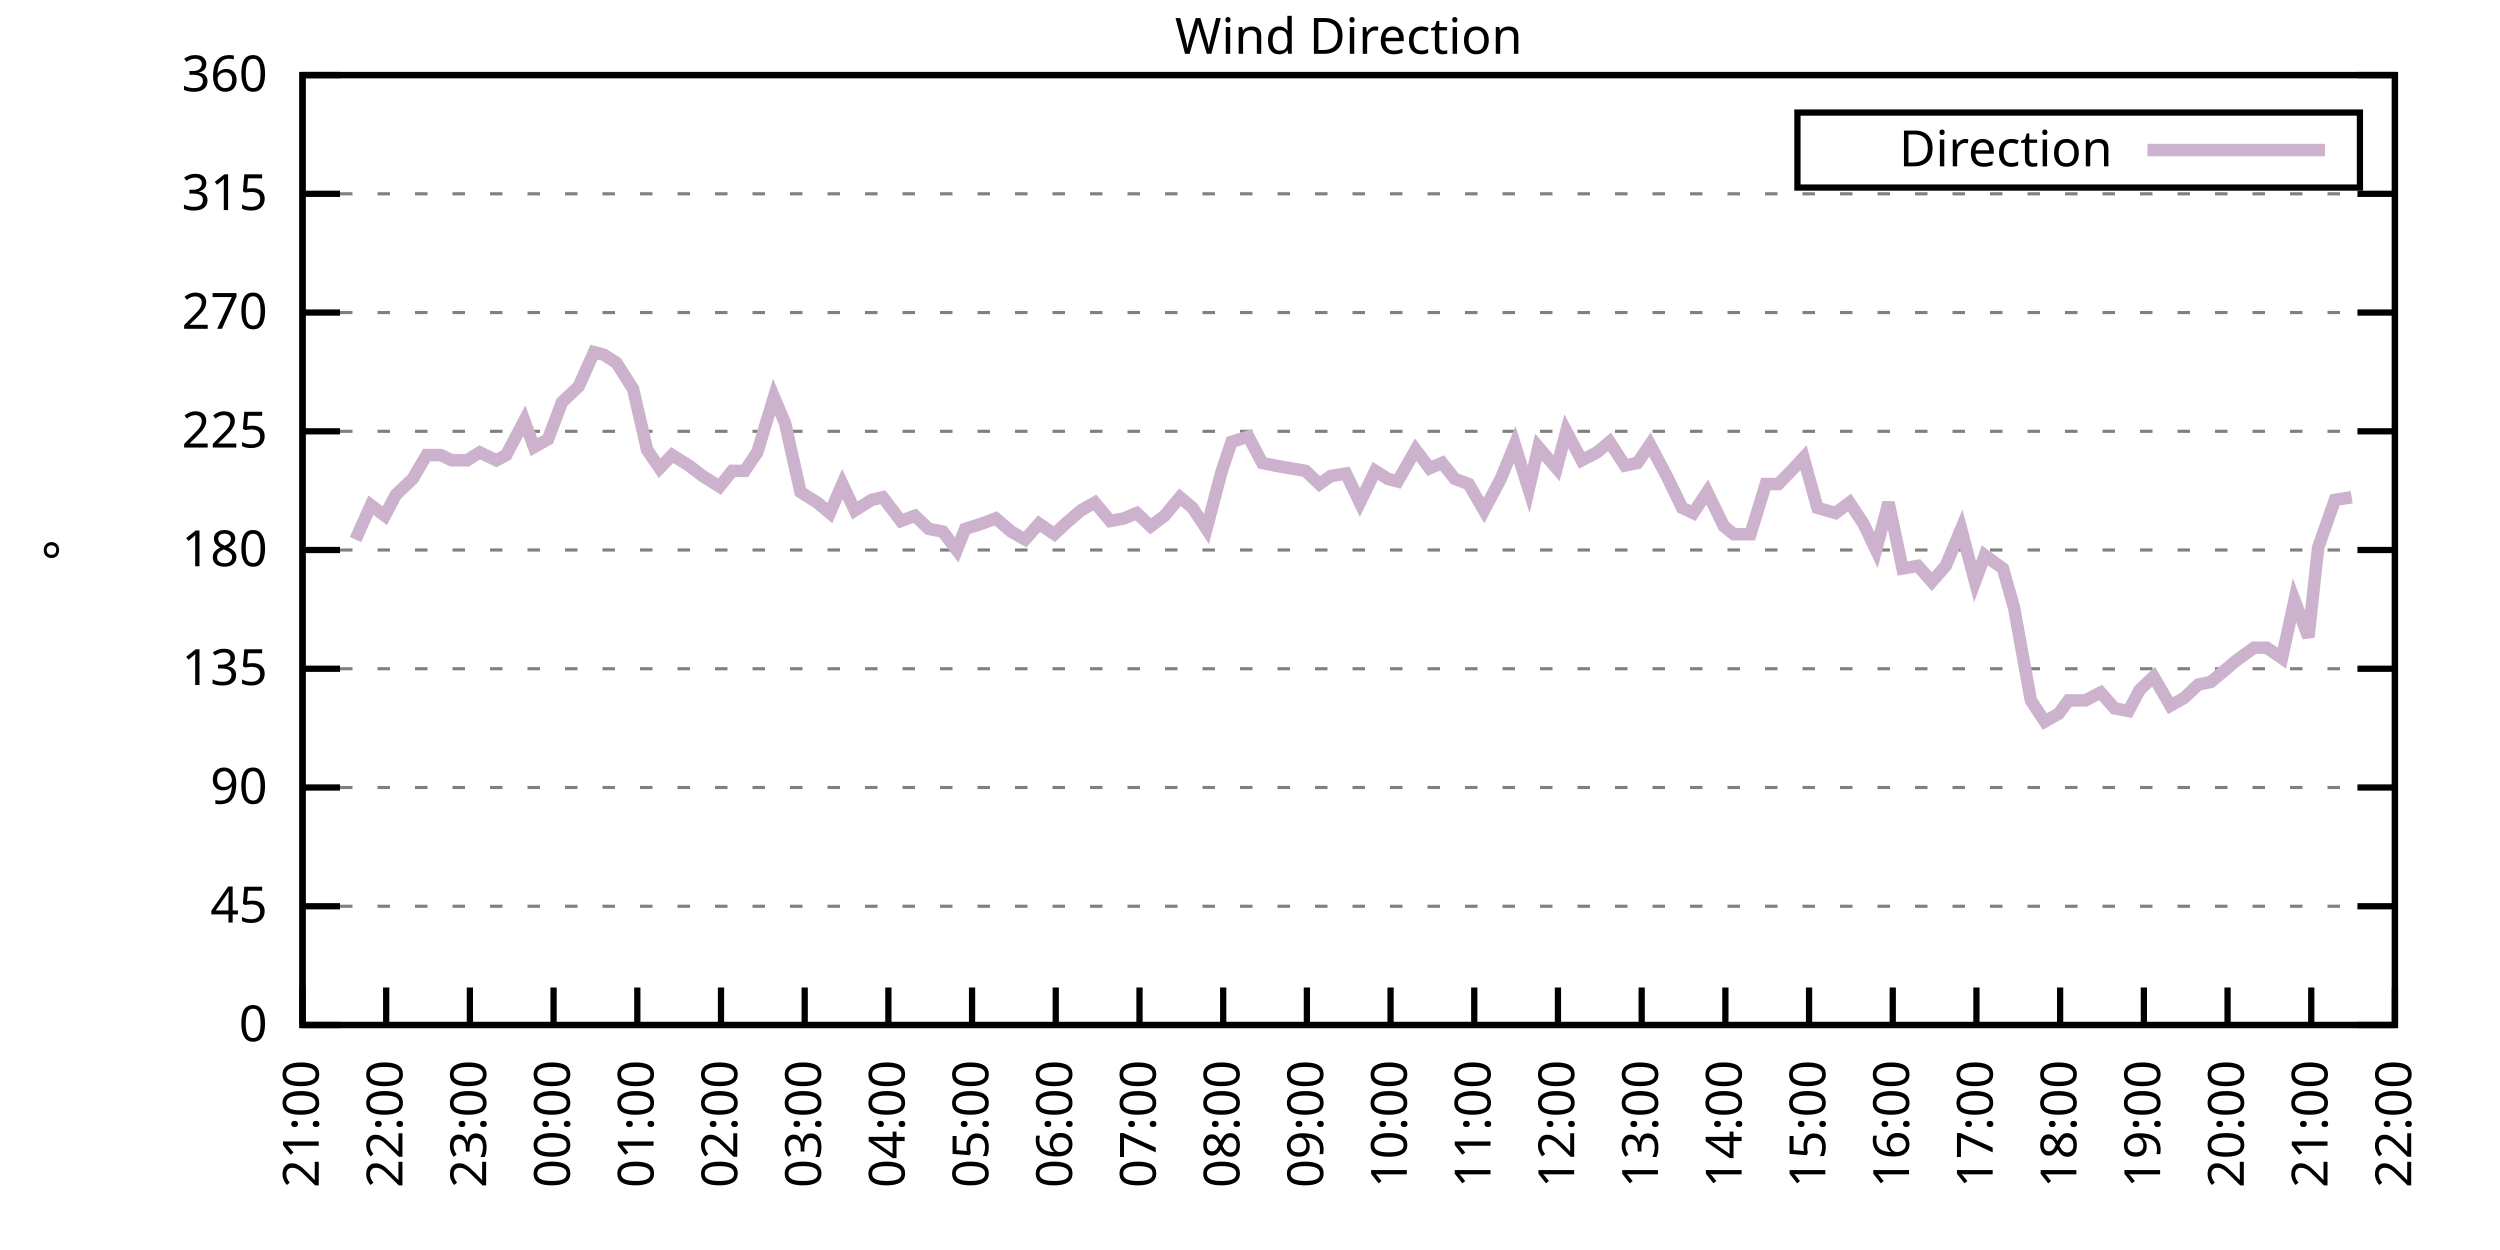
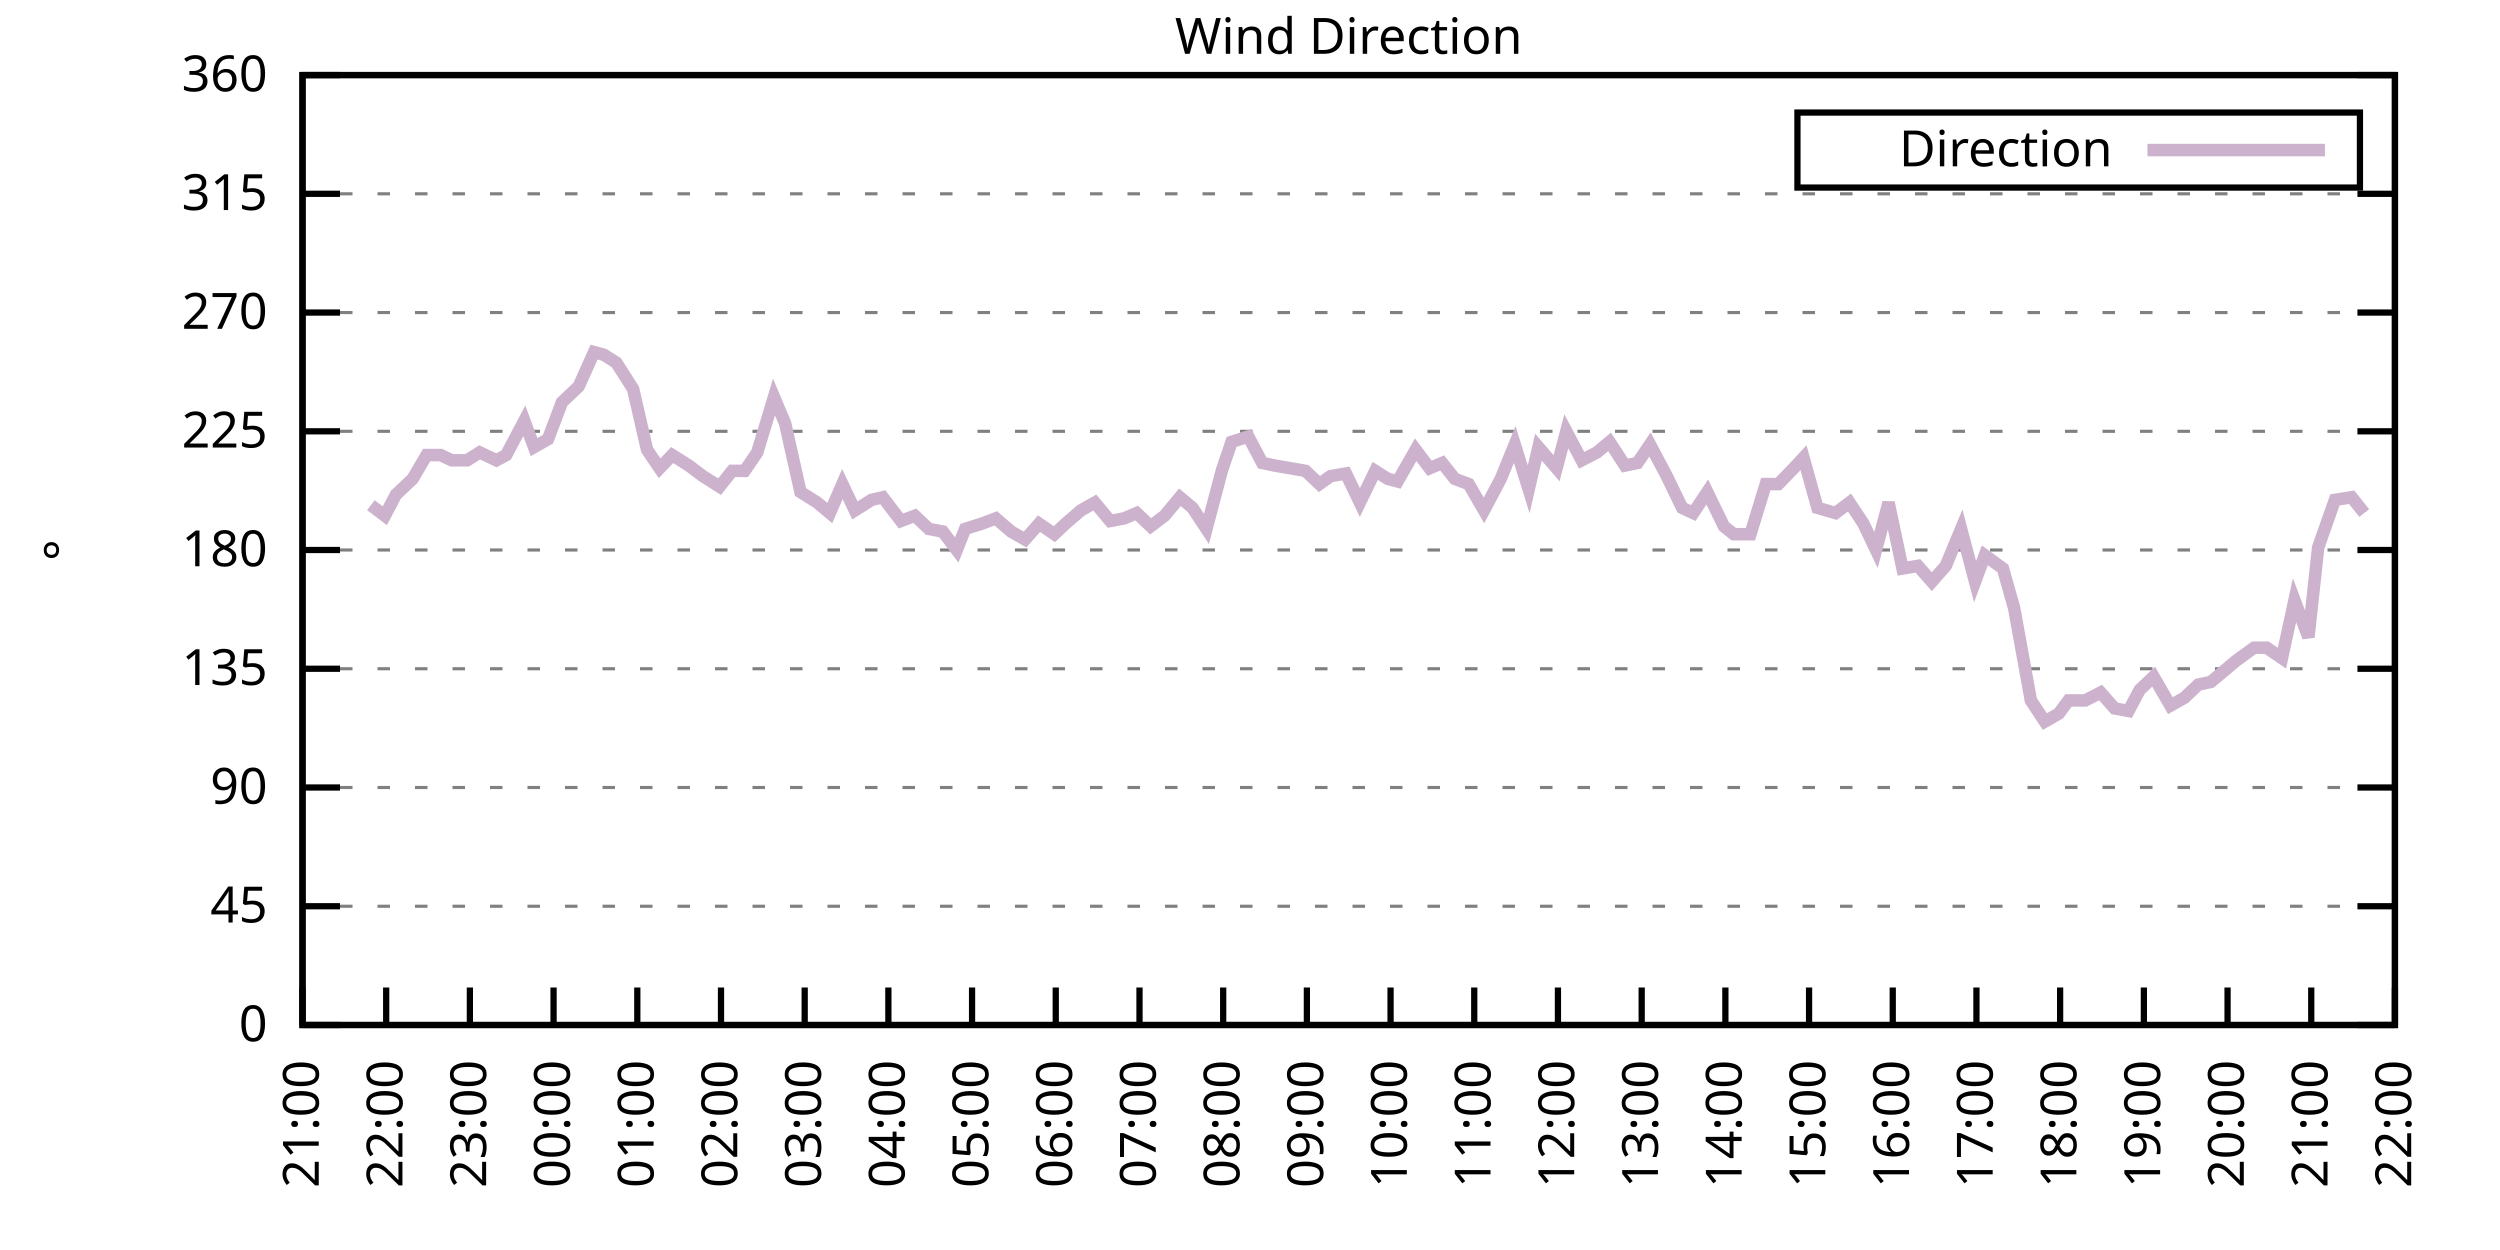
<svg xmlns="http://www.w3.org/2000/svg" xmlns:xlink="http://www.w3.org/1999/xlink" width="400" height="200" viewBox="0 0 400 200">
  <g id="gnuplot_canvas">
    <rect x="0" y="0" width="400" height="200" fill="none" />
    <defs>
      <circle id="gpDot" r="0.5" stroke-width="0.5" stroke="currentColor" />
      <path id="gpPt0" stroke-width="0.333" stroke="currentColor" d="M-1,0 h2 M0,-1 v2" />
      <path id="gpPt1" stroke-width="0.333" stroke="currentColor" d="M-1,-1 L1,1 M1,-1 L-1,1" />
      <path id="gpPt2" stroke-width="0.333" stroke="currentColor" d="M-1,0 L1,0 M0,-1 L0,1 M-1,-1 L1,1 M-1,1 L1,-1" />
      <rect id="gpPt3" stroke-width="0.333" stroke="currentColor" x="-1" y="-1" width="2" height="2" />
      <rect id="gpPt4" stroke-width="0.333" stroke="currentColor" fill="currentColor" x="-1" y="-1" width="2" height="2" />
      <circle id="gpPt5" stroke-width="0.333" stroke="currentColor" cx="0" cy="0" r="1" />
      <use xlink:href="#gpPt5" id="gpPt6" fill="currentColor" stroke="none" />
      <path id="gpPt7" stroke-width="0.333" stroke="currentColor" d="M0,-1.33 L-1.33,0.67 L1.33,0.67 z" />
      <use xlink:href="#gpPt7" id="gpPt8" fill="currentColor" stroke="none" />
      <use xlink:href="#gpPt7" id="gpPt9" stroke="currentColor" transform="rotate(180)" />
      <use xlink:href="#gpPt9" id="gpPt10" fill="currentColor" stroke="none" />
      <use xlink:href="#gpPt3" id="gpPt11" stroke="currentColor" transform="rotate(45)" />
      <use xlink:href="#gpPt11" id="gpPt12" fill="currentColor" stroke="none" />
      <path id="gpPt13" stroke-width="0.333" stroke="currentColor" d="M0,1.330 L1.265,0.411 L0.782,-1.067 L-0.782,-1.076 L-1.265,0.411 z" />
      <use xlink:href="#gpPt13" id="gpPt14" fill="currentColor" stroke="none" />
      <filter id="textbox" filterUnits="objectBoundingBox" x="0" y="0" height="1" width="1">
        <feFlood flood-color="white" flood-opacity="1" result="bgnd" />
        <feComposite in="SourceGraphic" in2="bgnd" operator="atop" />
      </filter>
      <filter id="greybox" filterUnits="objectBoundingBox" x="0" y="0" height="1" width="1">
        <feFlood flood-color="lightgrey" flood-opacity="1" result="grey" />
        <feComposite in="SourceGraphic" in2="grey" operator="atop" />
      </filter>
    </defs>
    <g fill="none" color="white" stroke="currentColor" stroke-width="1.00" stroke-linecap="butt" stroke-linejoin="miter">
</g>
    <g fill="none" color="black" stroke="currentColor" stroke-width="1.00" stroke-linecap="butt" stroke-linejoin="miter">
      <g stroke="none" shape-rendering="crispEdges">
        <polygon fill="rgb(255, 255, 255)" points="48.40,164.00 383.18,164.00 383.18,12.02 48.40,12.02 " />
      </g>
    </g>
    <g fill="none" color="black" stroke="currentColor" stroke-width="1.00" stroke-linecap="butt" stroke-linejoin="miter">
</g>
    <g fill="none" color="black" stroke="black" stroke-width="0.50" stroke-linecap="butt" stroke-linejoin="miter">
</g>
    <g fill="none" color="gray" stroke="currentColor" stroke-width="0.50" stroke-linecap="butt" stroke-linejoin="miter">
      <path stroke="gray" stroke-dasharray="2,4" class="gridline" d="M48.40,164.00 L383.19,164.00  " />
    </g>
    <g fill="none" color="gray" stroke="gray" stroke-width="1.00" stroke-linecap="butt" stroke-linejoin="miter">
</g>
    <g fill="none" color="black" stroke="currentColor" stroke-width="1.00" stroke-linecap="butt" stroke-linejoin="miter">
      <path stroke="black" d="M48.40,164.00 L54.40,164.00 M383.19,164.00 L377.19,164.00  " />
      <g transform="translate(42.80,166.60)" stroke="none" fill="black" font-family="Sans" font-size="8.00" text-anchor="end">
        <text>
          <tspan font-family="Sans"> 0</tspan>
        </text>
      </g>
    </g>
    <g fill="none" color="black" stroke="currentColor" stroke-width="1.00" stroke-linecap="butt" stroke-linejoin="miter">
</g>
    <g fill="none" color="black" stroke="black" stroke-width="0.50" stroke-linecap="butt" stroke-linejoin="miter">
</g>
    <g fill="none" color="gray" stroke="currentColor" stroke-width="0.50" stroke-linecap="butt" stroke-linejoin="miter">
      <path stroke="gray" stroke-dasharray="2,4" class="gridline" d="M48.40,145.00 L383.19,145.00  " />
    </g>
    <g fill="none" color="gray" stroke="gray" stroke-width="1.00" stroke-linecap="butt" stroke-linejoin="miter">
</g>
    <g fill="none" color="black" stroke="currentColor" stroke-width="1.00" stroke-linecap="butt" stroke-linejoin="miter">
      <path stroke="black" d="M48.40,145.00 L54.40,145.00 M383.19,145.00 L377.19,145.00  " />
      <g transform="translate(42.80,147.60)" stroke="none" fill="black" font-family="Sans" font-size="8.00" text-anchor="end">
        <text>
          <tspan font-family="Sans"> 45</tspan>
        </text>
      </g>
    </g>
    <g fill="none" color="black" stroke="currentColor" stroke-width="1.00" stroke-linecap="butt" stroke-linejoin="miter">
</g>
    <g fill="none" color="black" stroke="black" stroke-width="0.50" stroke-linecap="butt" stroke-linejoin="miter">
</g>
    <g fill="none" color="gray" stroke="currentColor" stroke-width="0.50" stroke-linecap="butt" stroke-linejoin="miter">
      <path stroke="gray" stroke-dasharray="2,4" class="gridline" d="M48.40,126.00 L383.19,126.00  " />
    </g>
    <g fill="none" color="gray" stroke="gray" stroke-width="1.00" stroke-linecap="butt" stroke-linejoin="miter">
</g>
    <g fill="none" color="black" stroke="currentColor" stroke-width="1.00" stroke-linecap="butt" stroke-linejoin="miter">
      <path stroke="black" d="M48.40,126.00 L54.40,126.00 M383.19,126.00 L377.19,126.00  " />
      <g transform="translate(42.80,128.60)" stroke="none" fill="black" font-family="Sans" font-size="8.00" text-anchor="end">
        <text>
          <tspan font-family="Sans"> 90</tspan>
        </text>
      </g>
    </g>
    <g fill="none" color="black" stroke="currentColor" stroke-width="1.00" stroke-linecap="butt" stroke-linejoin="miter">
</g>
    <g fill="none" color="black" stroke="black" stroke-width="0.50" stroke-linecap="butt" stroke-linejoin="miter">
</g>
    <g fill="none" color="gray" stroke="currentColor" stroke-width="0.50" stroke-linecap="butt" stroke-linejoin="miter">
      <path stroke="gray" stroke-dasharray="2,4" class="gridline" d="M48.40,107.00 L383.19,107.00  " />
    </g>
    <g fill="none" color="gray" stroke="gray" stroke-width="1.00" stroke-linecap="butt" stroke-linejoin="miter">
</g>
    <g fill="none" color="black" stroke="currentColor" stroke-width="1.00" stroke-linecap="butt" stroke-linejoin="miter">
      <path stroke="black" d="M48.40,107.00 L54.40,107.00 M383.19,107.00 L377.19,107.00  " />
      <g transform="translate(42.80,109.60)" stroke="none" fill="black" font-family="Sans" font-size="8.00" text-anchor="end">
        <text>
          <tspan font-family="Sans"> 135</tspan>
        </text>
      </g>
    </g>
    <g fill="none" color="black" stroke="currentColor" stroke-width="1.00" stroke-linecap="butt" stroke-linejoin="miter">
</g>
    <g fill="none" color="black" stroke="black" stroke-width="0.50" stroke-linecap="butt" stroke-linejoin="miter">
</g>
    <g fill="none" color="gray" stroke="currentColor" stroke-width="0.50" stroke-linecap="butt" stroke-linejoin="miter">
      <path stroke="gray" stroke-dasharray="2,4" class="gridline" d="M48.40,88.00 L383.19,88.00  " />
    </g>
    <g fill="none" color="gray" stroke="gray" stroke-width="1.00" stroke-linecap="butt" stroke-linejoin="miter">
</g>
    <g fill="none" color="black" stroke="currentColor" stroke-width="1.00" stroke-linecap="butt" stroke-linejoin="miter">
      <path stroke="black" d="M48.40,88.00 L54.40,88.00 M383.19,88.00 L377.19,88.00  " />
      <g transform="translate(42.80,90.60)" stroke="none" fill="black" font-family="Sans" font-size="8.00" text-anchor="end">
        <text>
          <tspan font-family="Sans"> 180</tspan>
        </text>
      </g>
    </g>
    <g fill="none" color="black" stroke="currentColor" stroke-width="1.00" stroke-linecap="butt" stroke-linejoin="miter">
</g>
    <g fill="none" color="black" stroke="black" stroke-width="0.50" stroke-linecap="butt" stroke-linejoin="miter">
</g>
    <g fill="none" color="gray" stroke="currentColor" stroke-width="0.50" stroke-linecap="butt" stroke-linejoin="miter">
      <path stroke="gray" stroke-dasharray="2,4" class="gridline" d="M48.40,69.01 L383.19,69.01  " />
    </g>
    <g fill="none" color="gray" stroke="gray" stroke-width="1.00" stroke-linecap="butt" stroke-linejoin="miter">
</g>
    <g fill="none" color="black" stroke="currentColor" stroke-width="1.00" stroke-linecap="butt" stroke-linejoin="miter">
      <path stroke="black" d="M48.40,69.01 L54.40,69.01 M383.19,69.01 L377.19,69.01  " />
      <g transform="translate(42.80,71.61)" stroke="none" fill="black" font-family="Sans" font-size="8.00" text-anchor="end">
        <text>
          <tspan font-family="Sans"> 225</tspan>
        </text>
      </g>
    </g>
    <g fill="none" color="black" stroke="currentColor" stroke-width="1.00" stroke-linecap="butt" stroke-linejoin="miter">
</g>
    <g fill="none" color="black" stroke="black" stroke-width="0.50" stroke-linecap="butt" stroke-linejoin="miter">
</g>
    <g fill="none" color="gray" stroke="currentColor" stroke-width="0.50" stroke-linecap="butt" stroke-linejoin="miter">
      <path stroke="gray" stroke-dasharray="2,4" class="gridline" d="M48.40,50.01 L383.19,50.01  " />
    </g>
    <g fill="none" color="gray" stroke="gray" stroke-width="1.00" stroke-linecap="butt" stroke-linejoin="miter">
</g>
    <g fill="none" color="black" stroke="currentColor" stroke-width="1.00" stroke-linecap="butt" stroke-linejoin="miter">
      <path stroke="black" d="M48.40,50.01 L54.40,50.01 M383.19,50.01 L377.19,50.01  " />
      <g transform="translate(42.80,52.61)" stroke="none" fill="black" font-family="Sans" font-size="8.00" text-anchor="end">
        <text>
          <tspan font-family="Sans"> 270</tspan>
        </text>
      </g>
    </g>
    <g fill="none" color="black" stroke="currentColor" stroke-width="1.00" stroke-linecap="butt" stroke-linejoin="miter">
</g>
    <g fill="none" color="black" stroke="black" stroke-width="0.50" stroke-linecap="butt" stroke-linejoin="miter">
</g>
    <g fill="none" color="gray" stroke="currentColor" stroke-width="0.50" stroke-linecap="butt" stroke-linejoin="miter">
      <path stroke="gray" stroke-dasharray="2,4" class="gridline" d="M48.40,31.01 L383.19,31.01  " />
    </g>
    <g fill="none" color="gray" stroke="gray" stroke-width="1.00" stroke-linecap="butt" stroke-linejoin="miter">
</g>
    <g fill="none" color="black" stroke="currentColor" stroke-width="1.00" stroke-linecap="butt" stroke-linejoin="miter">
      <path stroke="black" d="M48.40,31.01 L54.40,31.01 M383.19,31.01 L377.19,31.01  " />
      <g transform="translate(42.80,33.61)" stroke="none" fill="black" font-family="Sans" font-size="8.00" text-anchor="end">
        <text>
          <tspan font-family="Sans"> 315</tspan>
        </text>
      </g>
    </g>
    <g fill="none" color="black" stroke="currentColor" stroke-width="1.00" stroke-linecap="butt" stroke-linejoin="miter">
</g>
    <g fill="none" color="black" stroke="black" stroke-width="0.50" stroke-linecap="butt" stroke-linejoin="miter">
</g>
    <g fill="none" color="gray" stroke="currentColor" stroke-width="0.50" stroke-linecap="butt" stroke-linejoin="miter">
      <path stroke="gray" stroke-dasharray="2,4" class="gridline" d="M48.40,12.01 L383.19,12.01  " />
    </g>
    <g fill="none" color="gray" stroke="gray" stroke-width="1.00" stroke-linecap="butt" stroke-linejoin="miter">
</g>
    <g fill="none" color="black" stroke="currentColor" stroke-width="1.00" stroke-linecap="butt" stroke-linejoin="miter">
      <path stroke="black" d="M48.40,12.01 L54.40,12.01 M383.19,12.01 L377.19,12.01  " />
      <g transform="translate(42.80,14.61)" stroke="none" fill="black" font-family="Sans" font-size="8.00" text-anchor="end">
        <text>
          <tspan font-family="Sans"> 360</tspan>
        </text>
      </g>
    </g>
    <g fill="none" color="black" stroke="currentColor" stroke-width="1.00" stroke-linecap="butt" stroke-linejoin="miter">
      <path stroke="black" d="M48.40,164.00 L48.40,158.00  " />
      <g transform="translate(51.00,169.60) rotate(270.00)" stroke="none" fill="black" font-family="Sans" font-size="8.00" text-anchor="end">
        <text>
          <tspan font-family="Sans">21:00</tspan>
        </text>
      </g>
    </g>
    <g fill="none" color="black" stroke="currentColor" stroke-width="1.00" stroke-linecap="butt" stroke-linejoin="miter">
      <path stroke="black" d="M61.79,164.00 L61.79,158.00  " />
      <g transform="translate(64.39,169.60) rotate(270.00)" stroke="none" fill="black" font-family="Sans" font-size="8.00" text-anchor="end">
        <text>
          <tspan font-family="Sans">22:00</tspan>
        </text>
      </g>
    </g>
    <g fill="none" color="black" stroke="currentColor" stroke-width="1.00" stroke-linecap="butt" stroke-linejoin="miter">
      <path stroke="black" d="M75.18,164.00 L75.18,158.00  " />
      <g transform="translate(77.78,169.60) rotate(270.00)" stroke="none" fill="black" font-family="Sans" font-size="8.00" text-anchor="end">
        <text>
          <tspan font-family="Sans">23:00</tspan>
        </text>
      </g>
    </g>
    <g fill="none" color="black" stroke="currentColor" stroke-width="1.00" stroke-linecap="butt" stroke-linejoin="miter">
      <path stroke="black" d="M88.57,164.00 L88.57,158.00  " />
      <g transform="translate(91.17,169.60) rotate(270.00)" stroke="none" fill="black" font-family="Sans" font-size="8.00" text-anchor="end">
        <text>
          <tspan font-family="Sans">00:00</tspan>
        </text>
      </g>
    </g>
    <g fill="none" color="black" stroke="currentColor" stroke-width="1.00" stroke-linecap="butt" stroke-linejoin="miter">
      <path stroke="black" d="M101.97,164.00 L101.97,158.00  " />
      <g transform="translate(104.57,169.60) rotate(270.00)" stroke="none" fill="black" font-family="Sans" font-size="8.00" text-anchor="end">
        <text>
          <tspan font-family="Sans">01:00</tspan>
        </text>
      </g>
    </g>
    <g fill="none" color="black" stroke="currentColor" stroke-width="1.00" stroke-linecap="butt" stroke-linejoin="miter">
      <path stroke="black" d="M115.36,164.00 L115.36,158.00  " />
      <g transform="translate(117.96,169.60) rotate(270.00)" stroke="none" fill="black" font-family="Sans" font-size="8.00" text-anchor="end">
        <text>
          <tspan font-family="Sans">02:00</tspan>
        </text>
      </g>
    </g>
    <g fill="none" color="black" stroke="currentColor" stroke-width="1.00" stroke-linecap="butt" stroke-linejoin="miter">
      <path stroke="black" d="M128.75,164.00 L128.75,158.00  " />
      <g transform="translate(131.35,169.60) rotate(270.00)" stroke="none" fill="black" font-family="Sans" font-size="8.00" text-anchor="end">
        <text>
          <tspan font-family="Sans">03:00</tspan>
        </text>
      </g>
    </g>
    <g fill="none" color="black" stroke="currentColor" stroke-width="1.00" stroke-linecap="butt" stroke-linejoin="miter">
      <path stroke="black" d="M142.14,164.00 L142.14,158.00  " />
      <g transform="translate(144.74,169.60) rotate(270.00)" stroke="none" fill="black" font-family="Sans" font-size="8.00" text-anchor="end">
        <text>
          <tspan font-family="Sans">04:00</tspan>
        </text>
      </g>
    </g>
    <g fill="none" color="black" stroke="currentColor" stroke-width="1.00" stroke-linecap="butt" stroke-linejoin="miter">
      <path stroke="black" d="M155.53,164.00 L155.53,158.00  " />
      <g transform="translate(158.13,169.60) rotate(270.00)" stroke="none" fill="black" font-family="Sans" font-size="8.00" text-anchor="end">
        <text>
          <tspan font-family="Sans">05:00</tspan>
        </text>
      </g>
    </g>
    <g fill="none" color="black" stroke="currentColor" stroke-width="1.00" stroke-linecap="butt" stroke-linejoin="miter">
      <path stroke="black" d="M168.92,164.00 L168.92,158.00  " />
      <g transform="translate(171.52,169.60) rotate(270.00)" stroke="none" fill="black" font-family="Sans" font-size="8.00" text-anchor="end">
        <text>
          <tspan font-family="Sans">06:00</tspan>
        </text>
      </g>
    </g>
    <g fill="none" color="black" stroke="currentColor" stroke-width="1.00" stroke-linecap="butt" stroke-linejoin="miter">
      <path stroke="black" d="M182.32,164.00 L182.32,158.00  " />
      <g transform="translate(184.92,169.60) rotate(270.00)" stroke="none" fill="black" font-family="Sans" font-size="8.00" text-anchor="end">
        <text>
          <tspan font-family="Sans">07:00</tspan>
        </text>
      </g>
    </g>
    <g fill="none" color="black" stroke="currentColor" stroke-width="1.00" stroke-linecap="butt" stroke-linejoin="miter">
      <path stroke="black" d="M195.71,164.00 L195.71,158.00  " />
      <g transform="translate(198.31,169.60) rotate(270.00)" stroke="none" fill="black" font-family="Sans" font-size="8.00" text-anchor="end">
        <text>
          <tspan font-family="Sans">08:00</tspan>
        </text>
      </g>
    </g>
    <g fill="none" color="black" stroke="currentColor" stroke-width="1.00" stroke-linecap="butt" stroke-linejoin="miter">
      <path stroke="black" d="M209.10,164.00 L209.10,158.00  " />
      <g transform="translate(211.70,169.60) rotate(270.00)" stroke="none" fill="black" font-family="Sans" font-size="8.00" text-anchor="end">
        <text>
          <tspan font-family="Sans">09:00</tspan>
        </text>
      </g>
    </g>
    <g fill="none" color="black" stroke="currentColor" stroke-width="1.00" stroke-linecap="butt" stroke-linejoin="miter">
      <path stroke="black" d="M222.49,164.00 L222.49,158.00  " />
      <g transform="translate(225.09,169.60) rotate(270.00)" stroke="none" fill="black" font-family="Sans" font-size="8.00" text-anchor="end">
        <text>
          <tspan font-family="Sans">10:00</tspan>
        </text>
      </g>
    </g>
    <g fill="none" color="black" stroke="currentColor" stroke-width="1.00" stroke-linecap="butt" stroke-linejoin="miter">
      <path stroke="black" d="M235.88,164.00 L235.88,158.00  " />
      <g transform="translate(238.48,169.60) rotate(270.00)" stroke="none" fill="black" font-family="Sans" font-size="8.00" text-anchor="end">
        <text>
          <tspan font-family="Sans">11:00</tspan>
        </text>
      </g>
    </g>
    <g fill="none" color="black" stroke="currentColor" stroke-width="1.00" stroke-linecap="butt" stroke-linejoin="miter">
      <path stroke="black" d="M249.27,164.00 L249.27,158.00  " />
      <g transform="translate(251.87,169.60) rotate(270.00)" stroke="none" fill="black" font-family="Sans" font-size="8.00" text-anchor="end">
        <text>
          <tspan font-family="Sans">12:00</tspan>
        </text>
      </g>
    </g>
    <g fill="none" color="black" stroke="currentColor" stroke-width="1.00" stroke-linecap="butt" stroke-linejoin="miter">
      <path stroke="black" d="M262.67,164.00 L262.67,158.00  " />
      <g transform="translate(265.27,169.60) rotate(270.00)" stroke="none" fill="black" font-family="Sans" font-size="8.00" text-anchor="end">
        <text>
          <tspan font-family="Sans">13:00</tspan>
        </text>
      </g>
    </g>
    <g fill="none" color="black" stroke="currentColor" stroke-width="1.00" stroke-linecap="butt" stroke-linejoin="miter">
      <path stroke="black" d="M276.06,164.00 L276.06,158.00  " />
      <g transform="translate(278.66,169.60) rotate(270.00)" stroke="none" fill="black" font-family="Sans" font-size="8.00" text-anchor="end">
        <text>
          <tspan font-family="Sans">14:00</tspan>
        </text>
      </g>
    </g>
    <g fill="none" color="black" stroke="currentColor" stroke-width="1.00" stroke-linecap="butt" stroke-linejoin="miter">
      <path stroke="black" d="M289.45,164.00 L289.45,158.00  " />
      <g transform="translate(292.05,169.60) rotate(270.00)" stroke="none" fill="black" font-family="Sans" font-size="8.00" text-anchor="end">
        <text>
          <tspan font-family="Sans">15:00</tspan>
        </text>
      </g>
    </g>
    <g fill="none" color="black" stroke="currentColor" stroke-width="1.00" stroke-linecap="butt" stroke-linejoin="miter">
      <path stroke="black" d="M302.84,164.00 L302.84,158.00  " />
      <g transform="translate(305.44,169.60) rotate(270.00)" stroke="none" fill="black" font-family="Sans" font-size="8.00" text-anchor="end">
        <text>
          <tspan font-family="Sans">16:00</tspan>
        </text>
      </g>
    </g>
    <g fill="none" color="black" stroke="currentColor" stroke-width="1.00" stroke-linecap="butt" stroke-linejoin="miter">
      <path stroke="black" d="M316.23,164.00 L316.23,158.00  " />
      <g transform="translate(318.83,169.60) rotate(270.00)" stroke="none" fill="black" font-family="Sans" font-size="8.00" text-anchor="end">
        <text>
          <tspan font-family="Sans">17:00</tspan>
        </text>
      </g>
    </g>
    <g fill="none" color="black" stroke="currentColor" stroke-width="1.00" stroke-linecap="butt" stroke-linejoin="miter">
      <path stroke="black" d="M329.62,164.00 L329.62,158.00  " />
      <g transform="translate(332.22,169.60) rotate(270.00)" stroke="none" fill="black" font-family="Sans" font-size="8.00" text-anchor="end">
        <text>
          <tspan font-family="Sans">18:00</tspan>
        </text>
      </g>
    </g>
    <g fill="none" color="black" stroke="currentColor" stroke-width="1.00" stroke-linecap="butt" stroke-linejoin="miter">
      <path stroke="black" d="M343.02,164.00 L343.02,158.00  " />
      <g transform="translate(345.62,169.60) rotate(270.00)" stroke="none" fill="black" font-family="Sans" font-size="8.00" text-anchor="end">
        <text>
          <tspan font-family="Sans">19:00</tspan>
        </text>
      </g>
    </g>
    <g fill="none" color="black" stroke="currentColor" stroke-width="1.00" stroke-linecap="butt" stroke-linejoin="miter">
      <path stroke="black" d="M356.41,164.00 L356.41,158.00  " />
      <g transform="translate(359.01,169.60) rotate(270.00)" stroke="none" fill="black" font-family="Sans" font-size="8.00" text-anchor="end">
        <text>
          <tspan font-family="Sans">20:00</tspan>
        </text>
      </g>
    </g>
    <g fill="none" color="black" stroke="currentColor" stroke-width="1.00" stroke-linecap="butt" stroke-linejoin="miter">
      <path stroke="black" d="M369.80,164.00 L369.80,158.00  " />
      <g transform="translate(372.40,169.60) rotate(270.00)" stroke="none" fill="black" font-family="Sans" font-size="8.00" text-anchor="end">
        <text>
          <tspan font-family="Sans">21:00</tspan>
        </text>
      </g>
    </g>
    <g fill="none" color="black" stroke="currentColor" stroke-width="1.00" stroke-linecap="butt" stroke-linejoin="miter">
      <path stroke="black" d="M383.19,164.00 L383.19,158.00  " />
      <g transform="translate(385.79,169.60) rotate(270.00)" stroke="none" fill="black" font-family="Sans" font-size="8.00" text-anchor="end">
        <text>
          <tspan font-family="Sans">22:00</tspan>
        </text>
      </g>
    </g>
    <g fill="none" color="black" stroke="currentColor" stroke-width="1.00" stroke-linecap="butt" stroke-linejoin="miter">
</g>
    <g fill="none" color="black" stroke="currentColor" stroke-width="1.00" stroke-linecap="butt" stroke-linejoin="miter">
      <path stroke="black" d="M48.40,12.01 L48.40,164.00 L383.19,164.00 L383.19,12.01 L48.40,12.01 Z  " />
    </g>
    <g fill="none" color="black" stroke="currentColor" stroke-width="1.00" stroke-linecap="butt" stroke-linejoin="miter">
</g>
    <g fill="none" color="black" stroke="currentColor" stroke-width="1.00" stroke-linecap="butt" stroke-linejoin="miter">
      <path stroke="black" d="M287.59,30.01 L287.59,18.01 L377.59,18.01 L377.59,30.01 L287.59,30.01 Z  " />
    </g>
    <g id="Wind_direction_plot_1">
      <g fill="none" color="white" stroke="black" stroke-width="2.00" stroke-linecap="butt" stroke-linejoin="miter">
</g>
      <g fill="none" color="black" stroke="currentColor" stroke-width="2.00" stroke-linecap="butt" stroke-linejoin="miter">
        <g transform="translate(337.99,26.61)" stroke="none" fill="black" font-family="Sans" font-size="8.00" text-anchor="end">
          <text>
            <tspan font-family="Sans">Direction</tspan>
          </text>
        </g>
      </g>
      <g fill="none" color="black" stroke="currentColor" stroke-width="2.00" stroke-linecap="butt" stroke-linejoin="miter">
-         <path stroke="rgb(204, 178, 204)" d="M343.59,24.01 L371.99,24.01 M56.88,86.32 L59.34,80.83 L61.57,82.52 L63.35,79.14 L66.03,76.61 L68.26,72.81   L70.50,72.81 L72.28,73.65 L74.74,73.65 L76.75,72.38 L79.42,73.65 L80.99,72.81 L83.89,67.32 L85.45,71.54   L87.68,70.27 L89.91,64.36 L92.59,61.83 L95.05,56.34 L96.61,56.76 L98.62,58.03 L101.30,62.25 L103.53,71.96   L105.54,74.92 L107.55,72.81 L110.22,74.49 L112.46,76.18 L115.13,77.87 L117.14,75.34 L119.15,75.34 L121.16,72.38   L123.84,63.52 L125.62,67.74 L128.08,78.72 L130.76,80.41 L132.77,82.09 L134.78,77.45 L136.78,81.67 L139.46,79.98   L141.25,79.56 L144.15,83.36 L146.38,82.52 L148.61,84.63 L150.85,85.05 L153.08,88.00 L154.42,84.63 L157.10,83.78   L159.33,82.94 L161.78,85.05 L164.01,86.32 L166.25,83.78 L168.70,85.47 L170.49,83.78 L172.94,81.67 L175.17,80.41   L177.63,83.36 L179.86,82.94 L181.87,82.09 L184.10,84.21 L186.33,82.52 L188.79,79.56 L190.80,81.25 L193.03,84.63   L195.48,75.34 L197.05,70.70 L199.73,69.85 L201.96,74.07 L203.97,74.49 L208.88,75.34 L211.11,77.45 L212.89,76.18   L215.35,75.76 L217.58,80.41 L220.04,75.34 L222.04,76.61 L223.61,77.03 L226.51,71.96 L228.74,74.92 L230.75,74.07   L232.76,76.61 L234.99,77.45 L237.44,81.67 L240.12,76.61 L242.36,71.12 L244.59,78.29 L246.15,71.54 L249.05,74.92   L250.61,69.01 L253.07,73.65 L255.52,72.38 L257.53,70.70 L259.99,74.49 L262.00,74.07 L264.00,71.12 L266.68,76.18   L269.14,81.25 L270.92,82.09 L273.16,78.72 L275.83,84.21 L277.40,85.47 L280.07,85.47 L282.53,77.45 L284.54,77.45   L286.99,74.92 L288.56,73.23 L290.79,81.25 L293.69,82.09 L295.92,80.41 L298.15,83.78 L300.16,88.00 L302.17,80.41   L304.40,90.96 L306.86,90.54 L309.09,93.07 L311.32,90.54 L313.78,84.63 L316.01,93.07 L317.57,88.85 L320.47,90.96   L322.26,97.29 L324.94,112.07 L327.17,115.45 L329.40,114.18 L330.96,112.07 L333.64,112.07 L336.10,110.80 L338.33,113.34   L340.56,113.76 L342.35,110.38 L344.58,108.27 L347.26,112.91 L349.49,111.65 L351.72,109.54 L353.73,109.11 L355.74,107.43   L357.75,105.74 L360.65,103.63 L362.66,103.63 L365.11,105.31 L367.12,96.03 L369.35,101.94 L370.91,87.58 L373.59,79.98   L376.27,79.56  " />
+         <path stroke="rgb(204, 178, 204)" d="M343.59,24.01 L371.99,24.01 M59.34,80.83 L61.57,82.52 L63.35,79.14 L66.03,76.61 L68.26,72.81 L70.50,72.81   L72.28,73.65 L74.74,73.65 L76.75,72.38 L79.42,73.65 L80.99,72.81 L83.89,67.32 L85.45,71.54 L87.68,70.27   L89.91,64.36 L92.59,61.83 L95.05,56.34 L96.61,56.76 L98.62,58.03 L101.30,62.25 L103.53,71.96 L105.54,74.92   L107.55,72.81 L110.22,74.49 L112.46,76.18 L115.13,77.87 L117.14,75.34 L119.15,75.34 L121.16,72.38 L123.84,63.52   L125.62,67.74 L128.08,78.72 L130.76,80.41 L132.77,82.09 L134.78,77.45 L136.78,81.67 L139.46,79.98 L141.25,79.56   L144.15,83.36 L146.38,82.52 L148.61,84.63 L150.85,85.05 L153.08,88.00 L154.42,84.63 L157.10,83.78 L159.33,82.94   L161.78,85.05 L164.01,86.32 L166.25,83.78 L168.70,85.47 L170.49,83.78 L172.94,81.67 L175.17,80.41 L177.63,83.36   L179.86,82.94 L181.87,82.09 L184.10,84.21 L186.33,82.52 L188.79,79.56 L190.80,81.25 L193.03,84.63 L195.48,75.34   L197.05,70.70 L199.73,69.85 L201.96,74.07 L203.97,74.49 L208.88,75.34 L211.11,77.45 L212.89,76.18 L215.35,75.76   L217.58,80.41 L220.04,75.34 L222.04,76.61 L223.61,77.03 L226.51,71.96 L228.74,74.92 L230.75,74.07 L232.76,76.61   L234.99,77.45 L237.44,81.67 L240.12,76.61 L242.36,71.12 L244.59,78.29 L246.15,71.54 L249.05,74.92 L250.61,69.01   L253.07,73.65 L255.52,72.38 L257.53,70.70 L259.99,74.49 L262.00,74.07 L264.00,71.12 L266.68,76.18 L269.14,81.25   L270.92,82.09 L273.16,78.72 L275.83,84.21 L277.40,85.47 L280.07,85.47 L282.53,77.45 L284.54,77.45 L286.99,74.92   L288.56,73.23 L290.79,81.25 L293.69,82.09 L295.92,80.41 L298.15,83.78 L300.16,88.00 L302.17,80.41 L304.40,90.96   L306.86,90.54 L309.09,93.07 L311.32,90.54 L313.78,84.63 L316.01,93.07 L317.57,88.85 L320.47,90.96 L322.26,97.29   L324.94,112.07 L327.17,115.45 L329.40,114.18 L330.96,112.07 L333.64,112.07 L336.10,110.80 L338.33,113.34 L340.56,113.76   L342.35,110.38 L344.58,108.27 L347.26,112.91 L349.49,111.65 L351.72,109.54 L353.73,109.11 L355.74,107.43 L357.75,105.74   L360.65,103.63 L362.66,103.63 L365.11,105.31 L367.12,96.03 L369.35,101.94 L370.91,87.58 L373.59,79.98 L376.27,79.56   L378.28,82.09  " />
      </g>
    </g>
    <g fill="none" color="black" stroke="currentColor" stroke-width="2.00" stroke-linecap="butt" stroke-linejoin="miter">
</g>
    <g fill="none" color="black" stroke="black" stroke-width="1.00" stroke-linecap="butt" stroke-linejoin="miter">
</g>
    <g fill="none" color="black" stroke="currentColor" stroke-width="1.00" stroke-linecap="butt" stroke-linejoin="miter">
      <path stroke="black" d="M48.40,12.01 L48.40,164.00 L383.19,164.00 L383.19,12.01 L48.40,12.01 Z  " />
      <g transform="translate(12.80,88.01) rotate(270.00)" stroke="none" fill="black" font-family="Sans" font-size="8.00" text-anchor="middle">
        <text>
          <tspan font-family="Sans">°</tspan>
        </text>
      </g>
    </g>
    <g fill="none" color="black" stroke="currentColor" stroke-width="1.00" stroke-linecap="butt" stroke-linejoin="miter">
</g>
    <g fill="none" color="black" stroke="currentColor" stroke-width="1.00" stroke-linecap="butt" stroke-linejoin="miter">
      <g transform="translate(215.79,8.61)" stroke="none" fill="black" font-family="Sans" font-size="8.00" text-anchor="middle">
        <text>
          <tspan font-family="Sans">Wind Direction</tspan>
        </text>
      </g>
    </g>
    <g fill="none" color="black" stroke="currentColor" stroke-width="1.00" stroke-linecap="butt" stroke-linejoin="miter">
</g>
  </g>
</svg>
